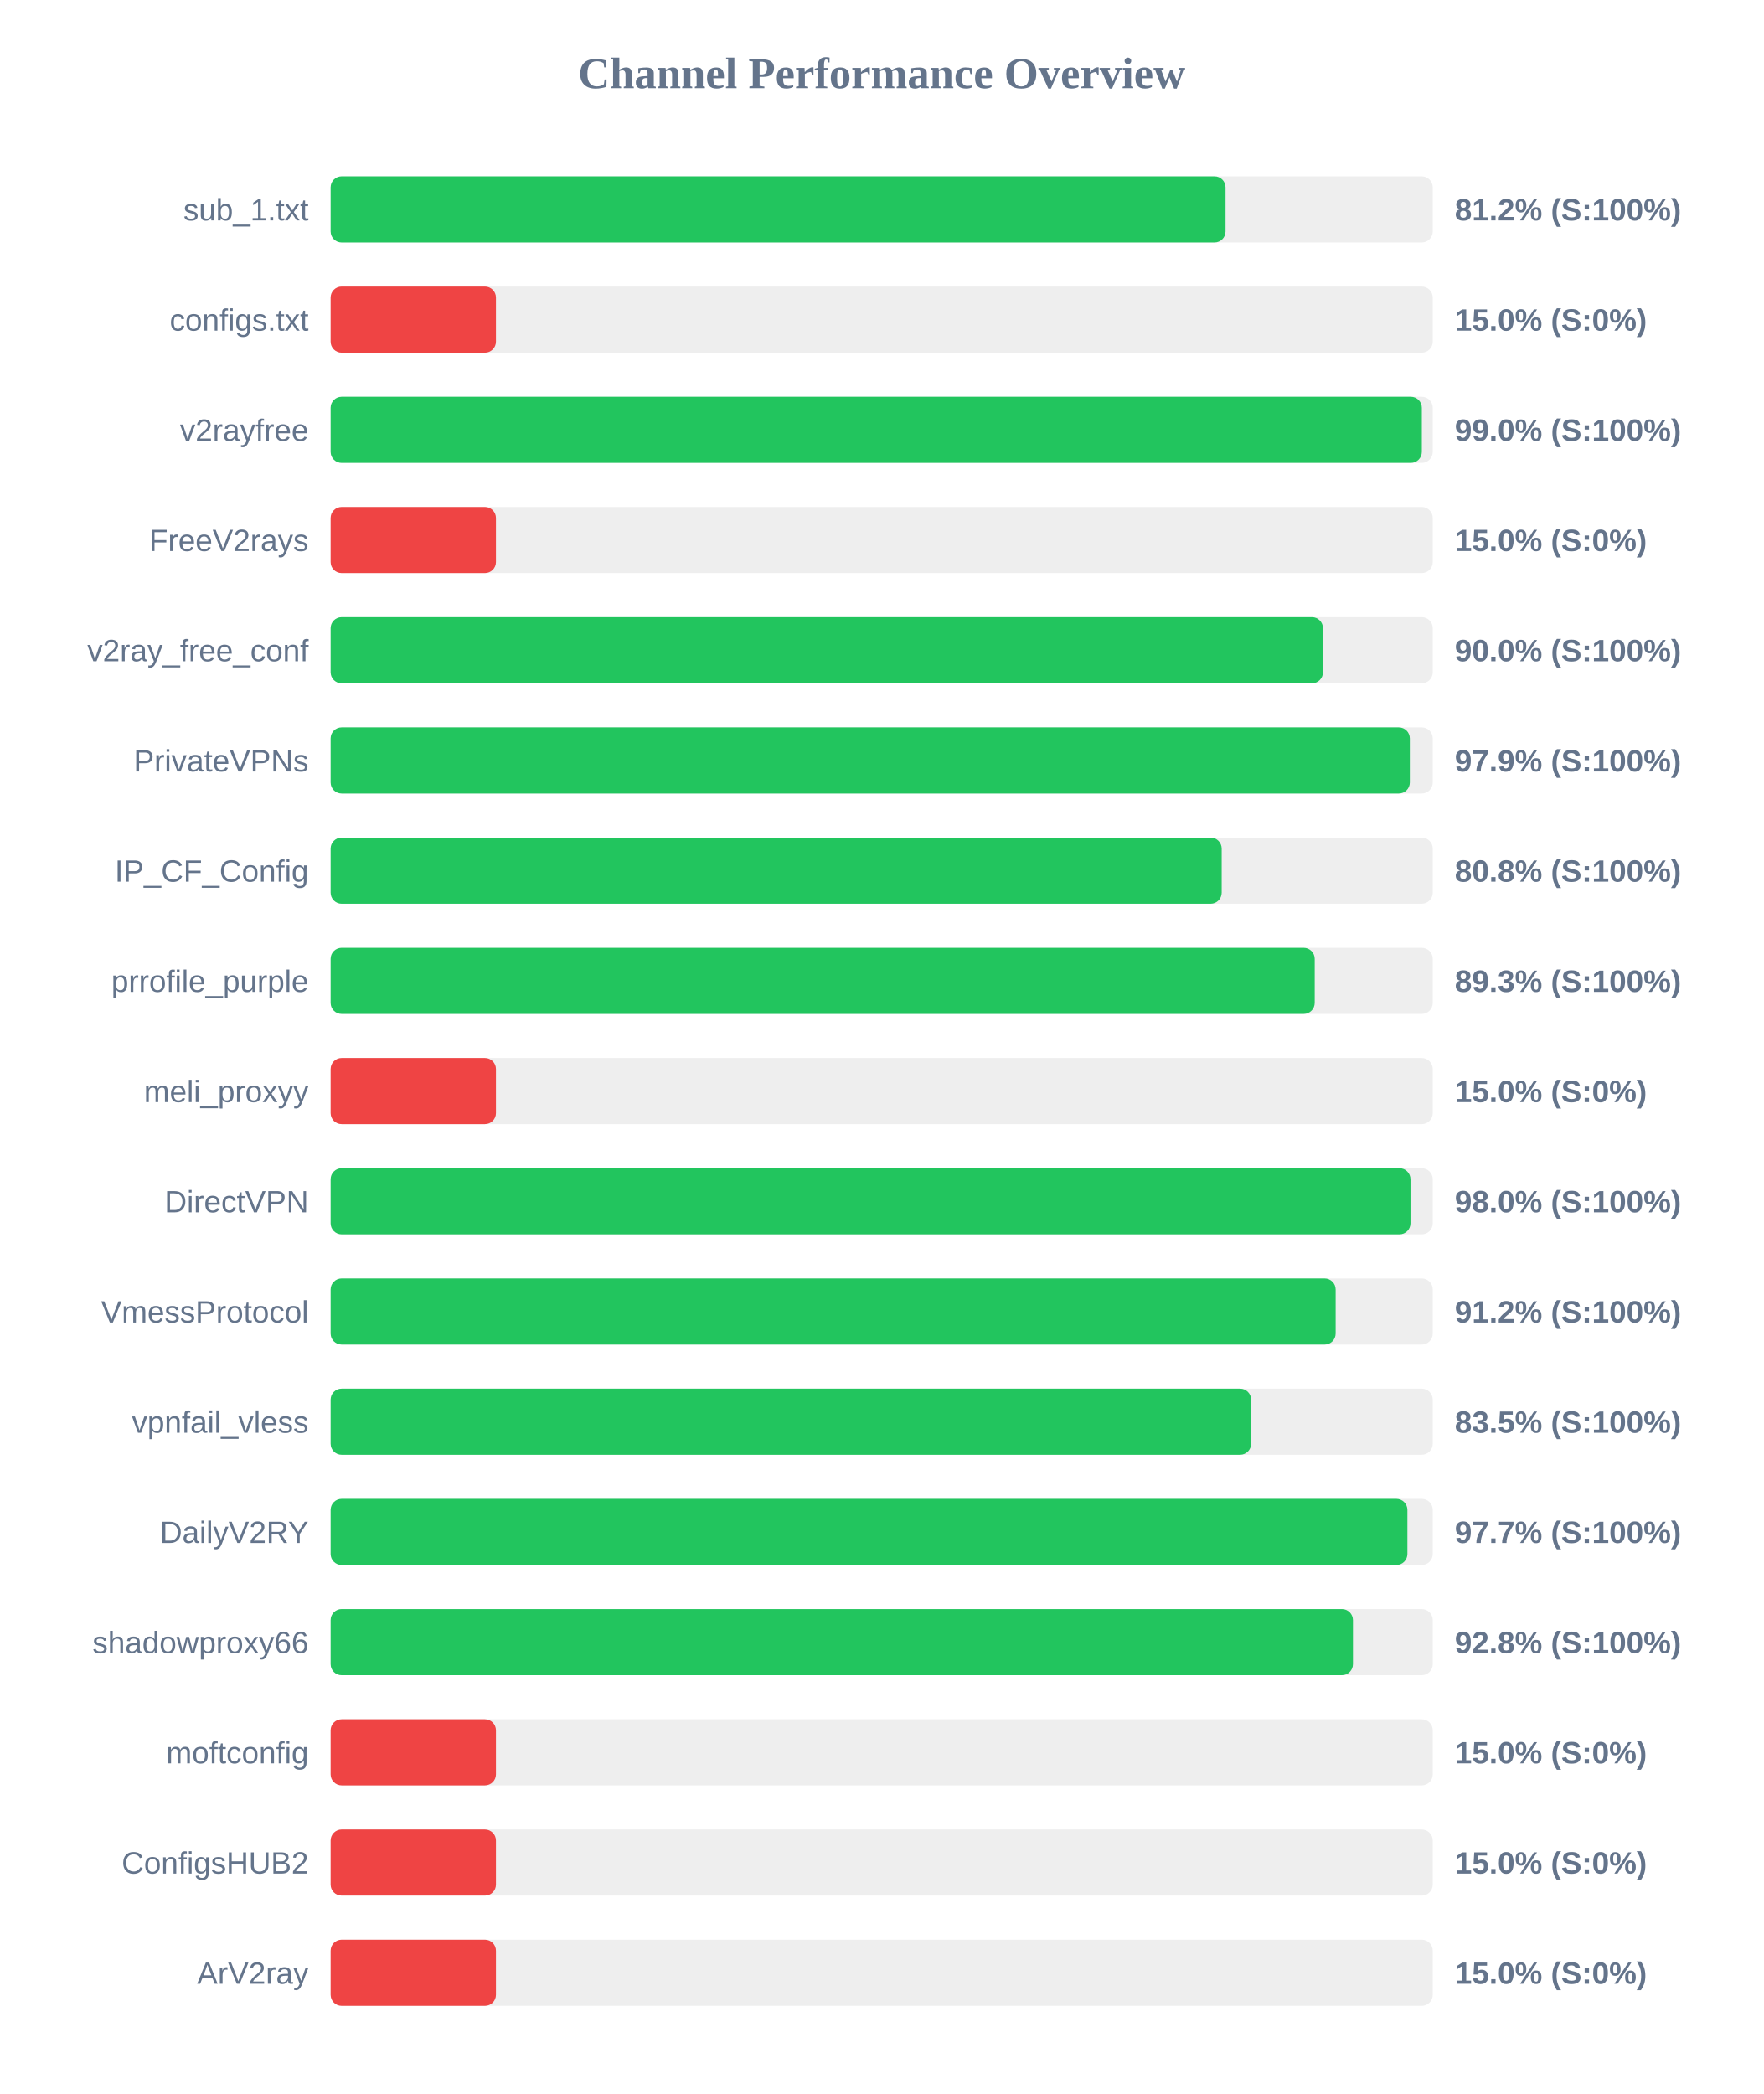
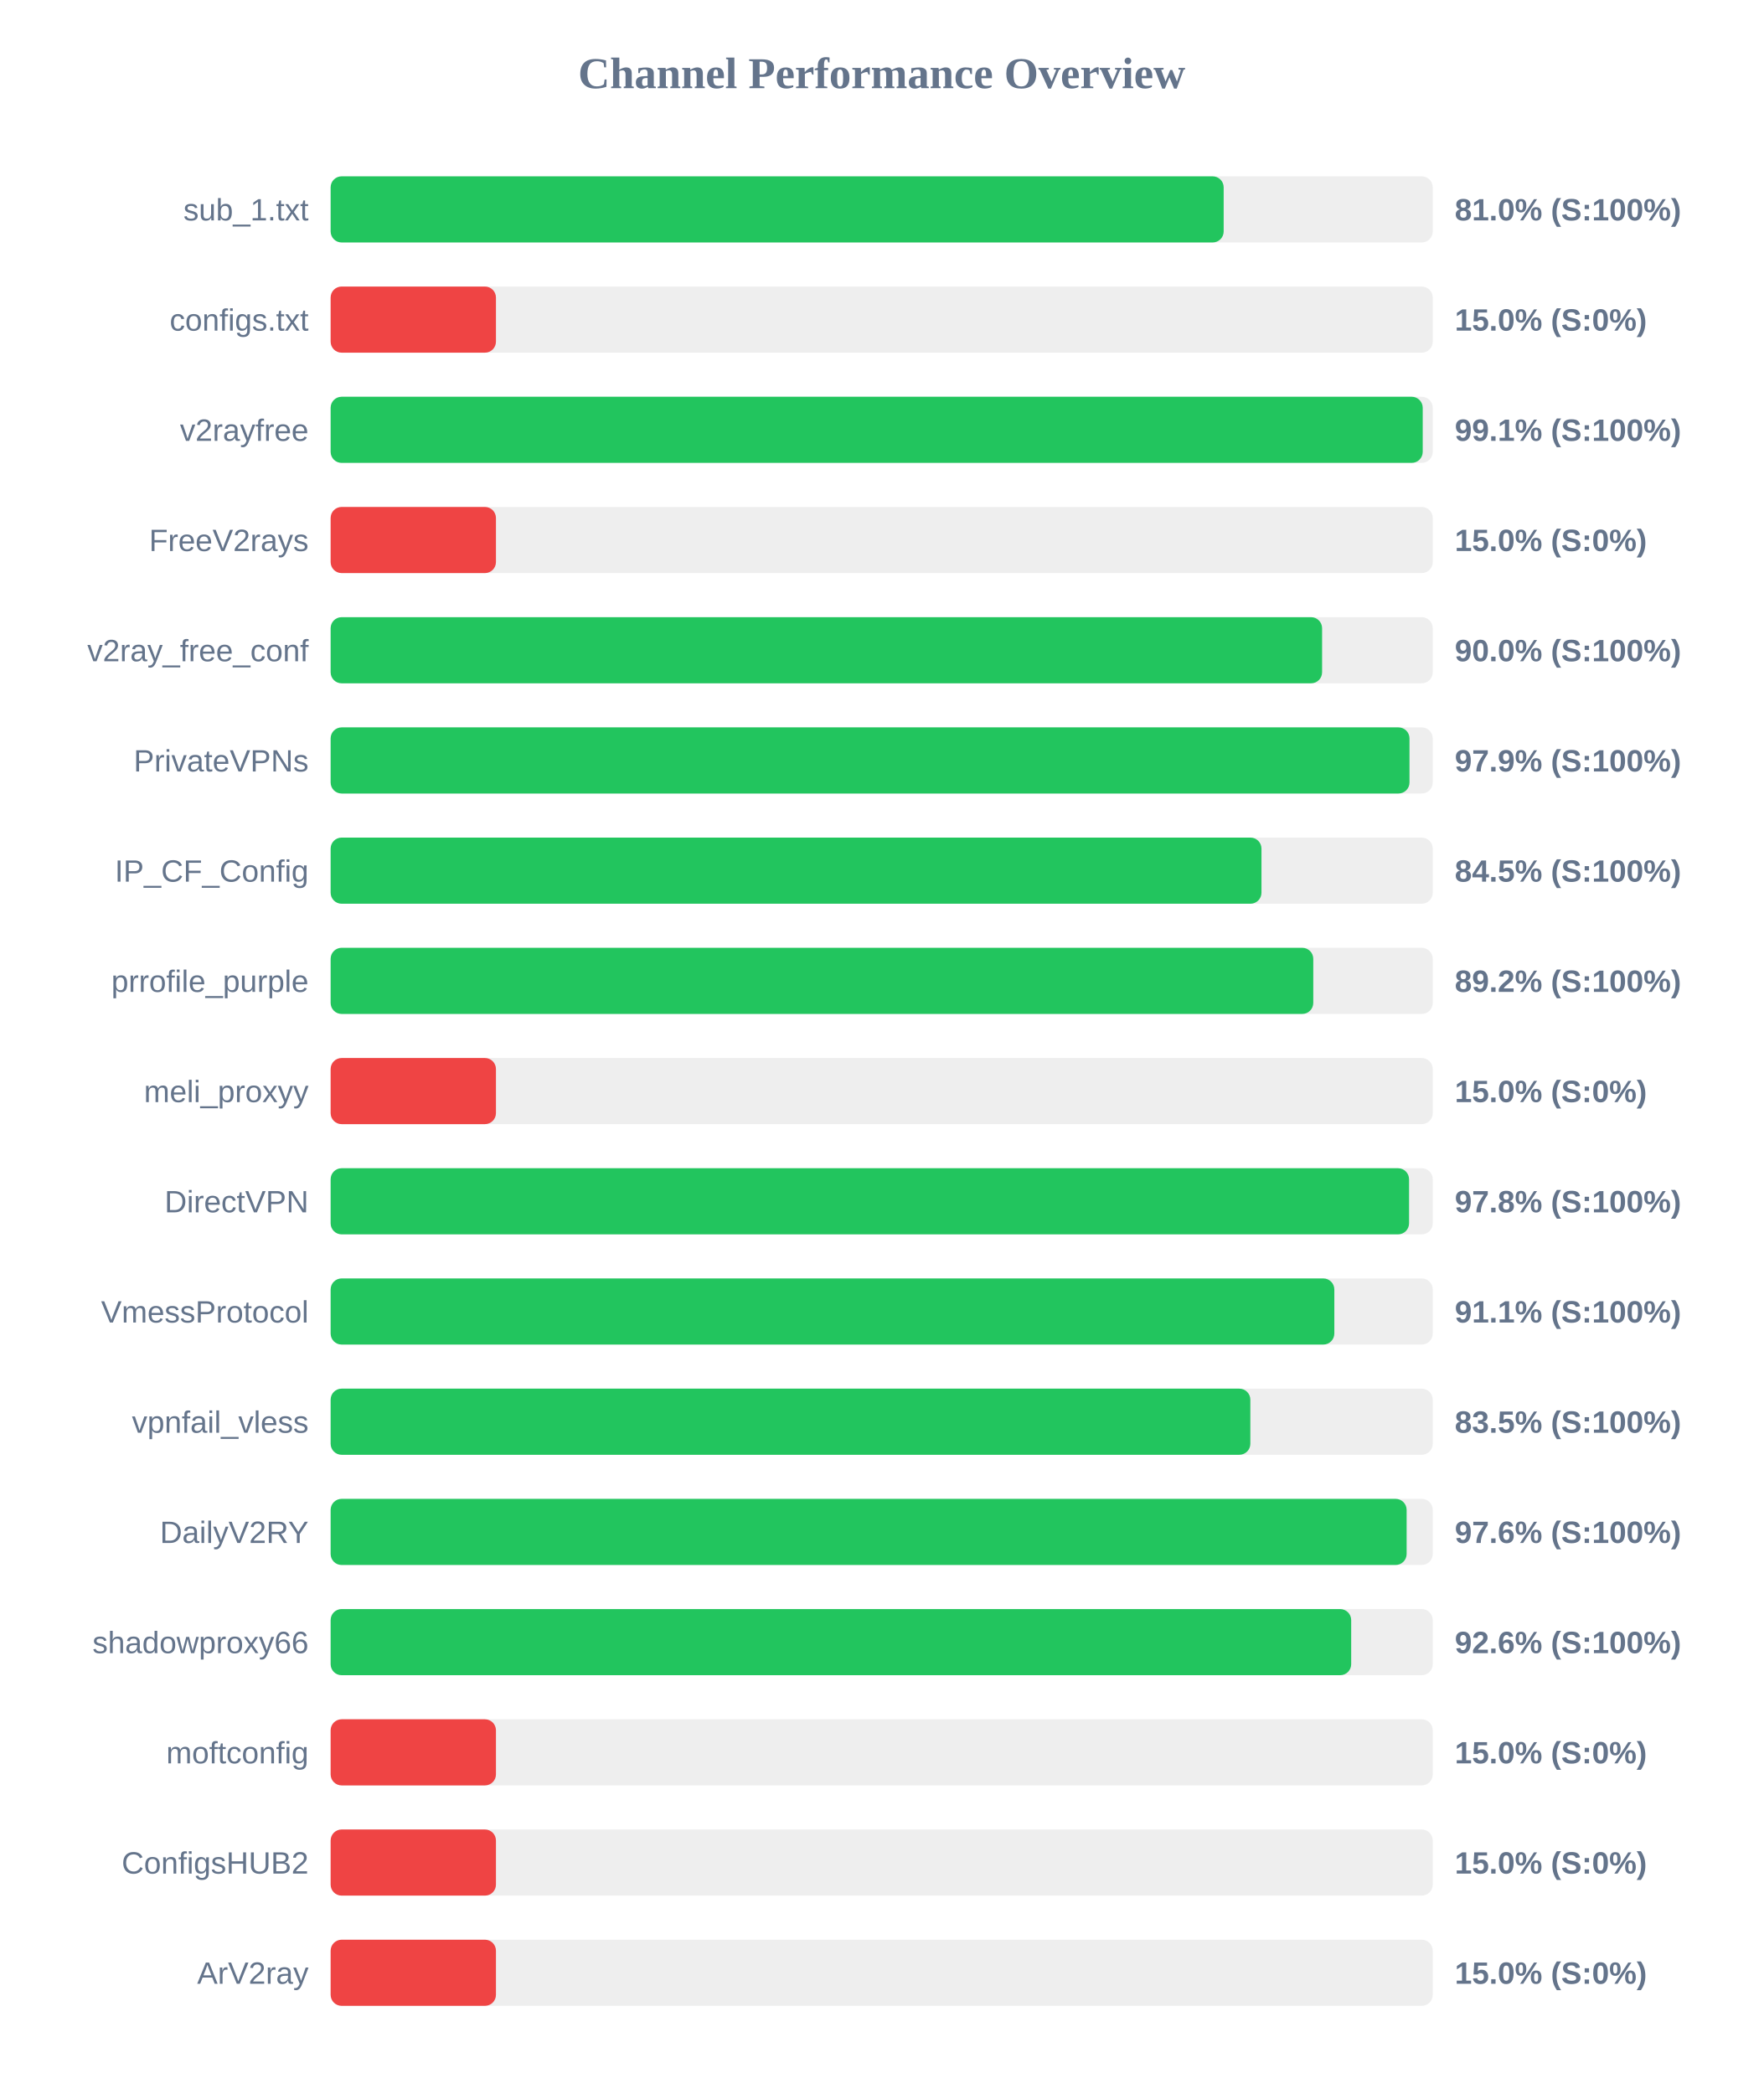
<svg xmlns="http://www.w3.org/2000/svg" width="800" height="950" version="1.1">
  <style>
        .row { font: 14px Arial; fill: #64748b; }
        .score { font: bold 14px Arial; fill: #64748b; }
    </style>
  <text x="400" y="40" text-anchor="middle" font-size="20px" font-weight="bold" fill="#64748b">Channel Performance Overview</text>
  <rect x="150" y="80" width="500" height="30" fill="#eee" rx="5" />
-   <rect x="150" y="80" width="406.0" height="30" fill="#22c55e" rx="5" />
+   <rect x="150" y="80" width="405.15" height="30" fill="#22c55e" rx="5" />
  <text x="140" y="100" text-anchor="end" class="row">sub_1.txt</text>
-   <text x="660" y="100" text-anchor="start" class="score">81.2% (S:100%)</text>
+   <text x="660" y="100" text-anchor="start" class="score">81.0% (S:100%)</text>
  <rect x="150" y="130" width="500" height="30" fill="#eee" rx="5" />
  <rect x="150" y="130" width="75.0" height="30" fill="#ef4444" rx="5" />
  <text x="140" y="150" text-anchor="end" class="row">configs.txt</text>
  <text x="660" y="150" text-anchor="start" class="score">15.0% (S:0%)</text>
  <rect x="150" y="180" width="500" height="30" fill="#eee" rx="5" />
-   <rect x="150" y="180" width="495.05" height="30" fill="#22c55e" rx="5" />
+   <rect x="150" y="180" width="495.45" height="30" fill="#22c55e" rx="5" />
  <text x="140" y="200" text-anchor="end" class="row">v2rayfree</text>
-   <text x="660" y="200" text-anchor="start" class="score">99.0% (S:100%)</text>
+   <text x="660" y="200" text-anchor="start" class="score">99.1% (S:100%)</text>
  <rect x="150" y="230" width="500" height="30" fill="#eee" rx="5" />
  <rect x="150" y="230" width="75.0" height="30" fill="#ef4444" rx="5" />
  <text x="140" y="250" text-anchor="end" class="row">FreeV2rays</text>
  <text x="660" y="250" text-anchor="start" class="score">15.0% (S:0%)</text>
  <rect x="150" y="280" width="500" height="30" fill="#eee" rx="5" />
-   <rect x="150" y="280" width="450.2" height="30" fill="#22c55e" rx="5" />
+   <rect x="150" y="280" width="449.8" height="30" fill="#22c55e" rx="5" />
  <text x="140" y="300" text-anchor="end" class="row">v2ray_free_conf</text>
  <text x="660" y="300" text-anchor="start" class="score">90.0% (S:100%)</text>
  <rect x="150" y="330" width="500" height="30" fill="#eee" rx="5" />
-   <rect x="150" y="330" width="489.6" height="30" fill="#22c55e" rx="5" />
+   <rect x="150" y="330" width="489.45" height="30" fill="#22c55e" rx="5" />
  <text x="140" y="350" text-anchor="end" class="row">PrivateVPNs</text>
  <text x="660" y="350" text-anchor="start" class="score">97.9% (S:100%)</text>
  <rect x="150" y="380" width="500" height="30" fill="#eee" rx="5" />
-   <rect x="150" y="380" width="404.25" height="30" fill="#22c55e" rx="5" />
+   <rect x="150" y="380" width="422.3" height="30" fill="#22c55e" rx="5" />
  <text x="140" y="400" text-anchor="end" class="row">IP_CF_Config</text>
-   <text x="660" y="400" text-anchor="start" class="score">80.8% (S:100%)</text>
+   <text x="660" y="400" text-anchor="start" class="score">84.5% (S:100%)</text>
  <rect x="150" y="430" width="500" height="30" fill="#eee" rx="5" />
-   <rect x="150" y="430" width="446.45" height="30" fill="#22c55e" rx="5" />
+   <rect x="150" y="430" width="445.8" height="30" fill="#22c55e" rx="5" />
  <text x="140" y="450" text-anchor="end" class="row">prrofile_purple</text>
-   <text x="660" y="450" text-anchor="start" class="score">89.3% (S:100%)</text>
+   <text x="660" y="450" text-anchor="start" class="score">89.2% (S:100%)</text>
  <rect x="150" y="480" width="500" height="30" fill="#eee" rx="5" />
  <rect x="150" y="480" width="75.0" height="30" fill="#ef4444" rx="5" />
  <text x="140" y="500" text-anchor="end" class="row">meli_proxyy</text>
  <text x="660" y="500" text-anchor="start" class="score">15.0% (S:0%)</text>
  <rect x="150" y="530" width="500" height="30" fill="#eee" rx="5" />
-   <rect x="150" y="530" width="489.9" height="30" fill="#22c55e" rx="5" />
+   <rect x="150" y="530" width="489.25" height="30" fill="#22c55e" rx="5" />
  <text x="140" y="550" text-anchor="end" class="row">DirectVPN</text>
-   <text x="660" y="550" text-anchor="start" class="score">98.0% (S:100%)</text>
+   <text x="660" y="550" text-anchor="start" class="score">97.8% (S:100%)</text>
  <rect x="150" y="580" width="500" height="30" fill="#eee" rx="5" />
-   <rect x="150" y="580" width="455.95" height="30" fill="#22c55e" rx="5" />
+   <rect x="150" y="580" width="455.35" height="30" fill="#22c55e" rx="5" />
  <text x="140" y="600" text-anchor="end" class="row">VmessProtocol</text>
-   <text x="660" y="600" text-anchor="start" class="score">91.2% (S:100%)</text>
+   <text x="660" y="600" text-anchor="start" class="score">91.1% (S:100%)</text>
  <rect x="150" y="630" width="500" height="30" fill="#eee" rx="5" />
-   <rect x="150" y="630" width="417.6" height="30" fill="#22c55e" rx="5" />
+   <rect x="150" y="630" width="417.25" height="30" fill="#22c55e" rx="5" />
  <text x="140" y="650" text-anchor="end" class="row">vpnfail_vless</text>
  <text x="660" y="650" text-anchor="start" class="score">83.5% (S:100%)</text>
  <rect x="150" y="680" width="500" height="30" fill="#eee" rx="5" />
-   <rect x="150" y="680" width="488.5" height="30" fill="#22c55e" rx="5" />
+   <rect x="150" y="680" width="488.15" height="30" fill="#22c55e" rx="5" />
  <text x="140" y="700" text-anchor="end" class="row">DailyV2RY</text>
-   <text x="660" y="700" text-anchor="start" class="score">97.7% (S:100%)</text>
+   <text x="660" y="700" text-anchor="start" class="score">97.6% (S:100%)</text>
  <rect x="150" y="730" width="500" height="30" fill="#eee" rx="5" />
-   <rect x="150" y="730" width="463.8" height="30" fill="#22c55e" rx="5" />
+   <rect x="150" y="730" width="463.0" height="30" fill="#22c55e" rx="5" />
  <text x="140" y="750" text-anchor="end" class="row">shadowproxy66</text>
-   <text x="660" y="750" text-anchor="start" class="score">92.8% (S:100%)</text>
+   <text x="660" y="750" text-anchor="start" class="score">92.6% (S:100%)</text>
  <rect x="150" y="780" width="500" height="30" fill="#eee" rx="5" />
  <rect x="150" y="780" width="75.0" height="30" fill="#ef4444" rx="5" />
  <text x="140" y="800" text-anchor="end" class="row">moftconfig</text>
  <text x="660" y="800" text-anchor="start" class="score">15.0% (S:0%)</text>
  <rect x="150" y="830" width="500" height="30" fill="#eee" rx="5" />
  <rect x="150" y="830" width="75.0" height="30" fill="#ef4444" rx="5" />
  <text x="140" y="850" text-anchor="end" class="row">ConfigsHUB2</text>
  <text x="660" y="850" text-anchor="start" class="score">15.0% (S:0%)</text>
  <rect x="150" y="880" width="500" height="30" fill="#eee" rx="5" />
  <rect x="150" y="880" width="75.0" height="30" fill="#ef4444" rx="5" />
  <text x="140" y="900" text-anchor="end" class="row">ArV2ray</text>
  <text x="660" y="900" text-anchor="start" class="score">15.0% (S:0%)</text>
</svg>
